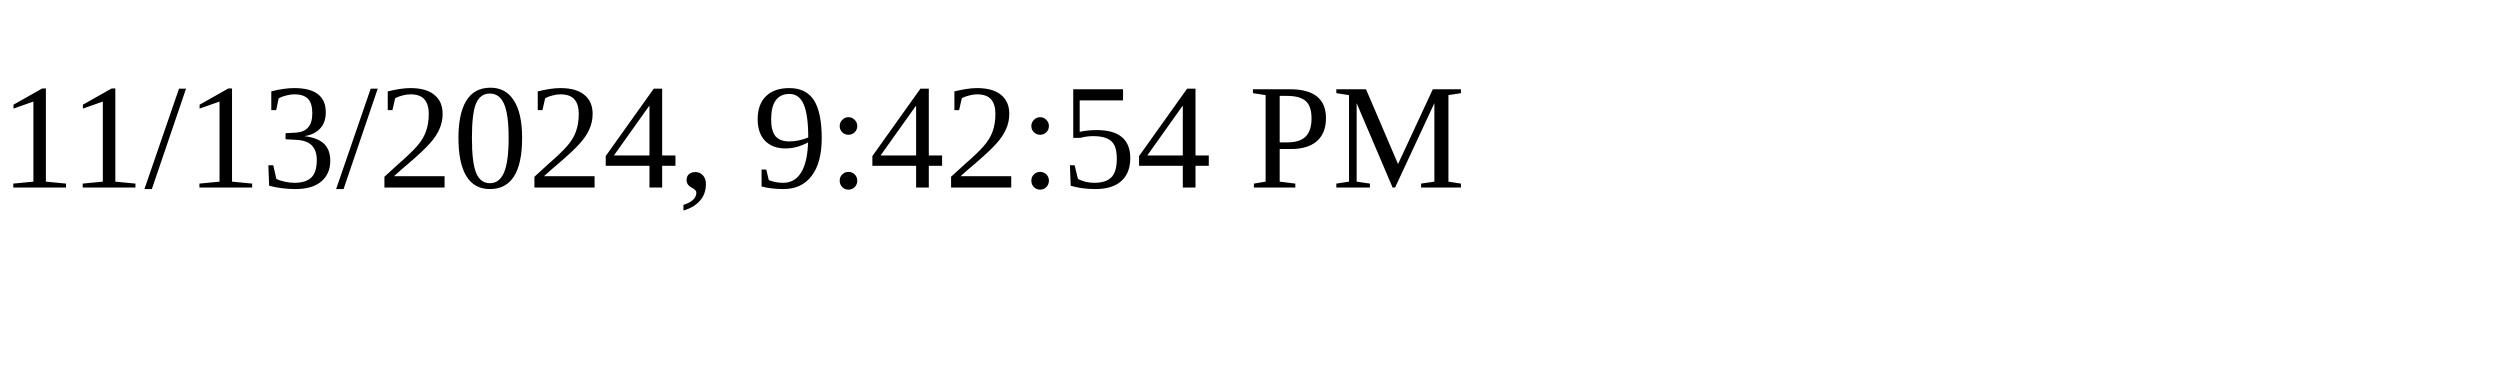
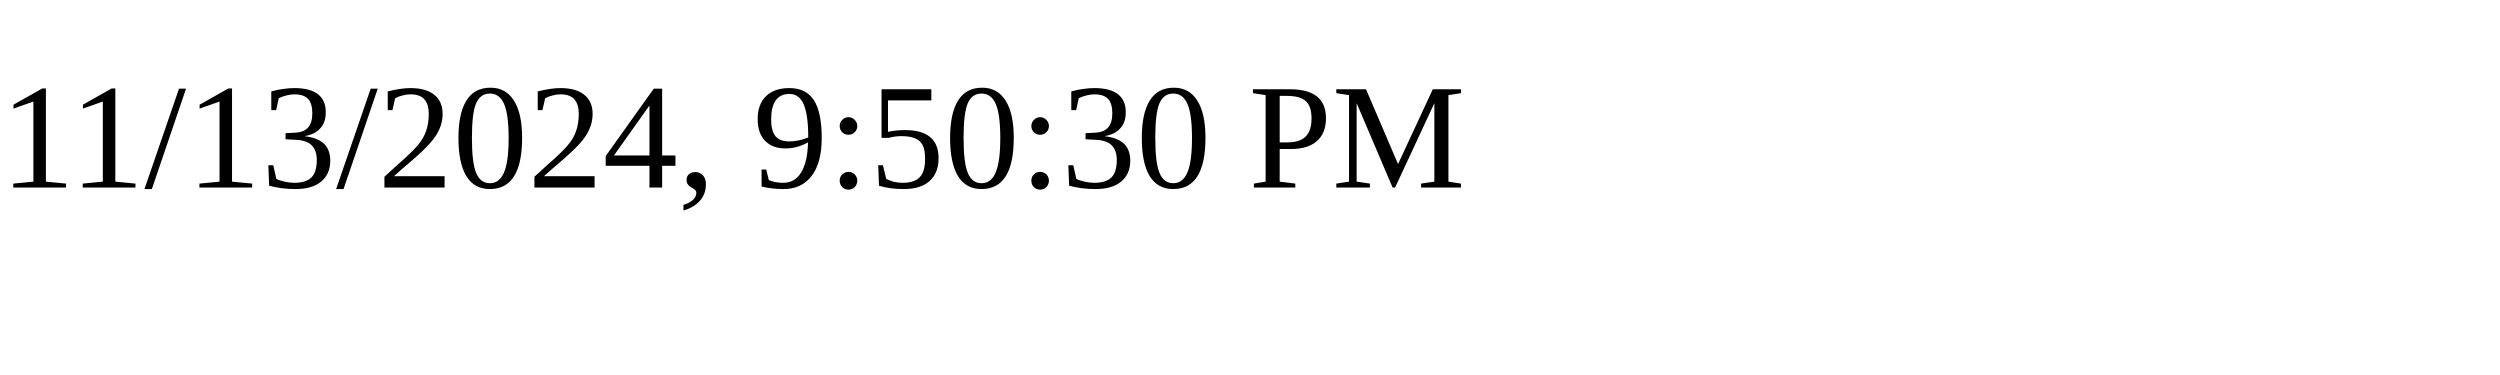
<svg xmlns="http://www.w3.org/2000/svg" height="30" width="200">
-   <text x="0" y="15">11/13/2024, 9:42:54 PM</text>
+   <text x="0" y="15">11/13/2024, 9:50:30 PM</text>
</svg>
